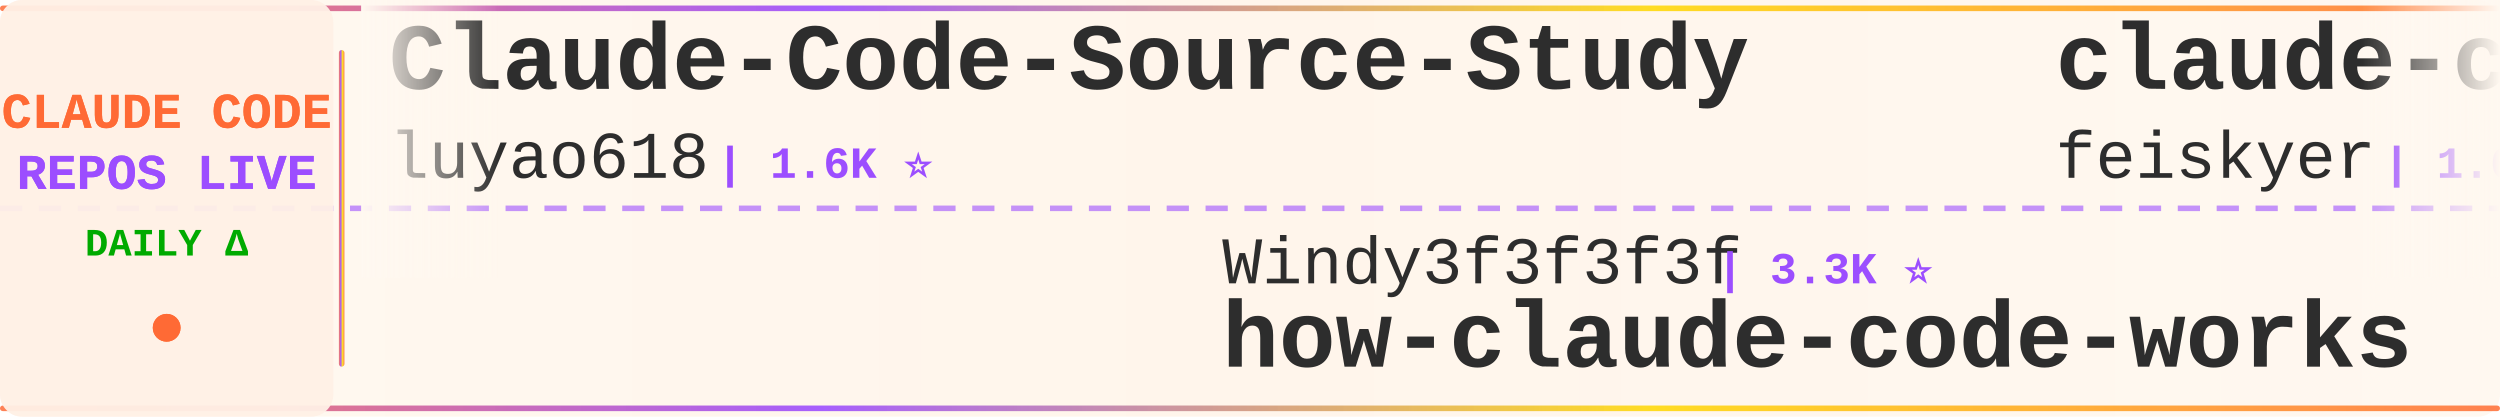
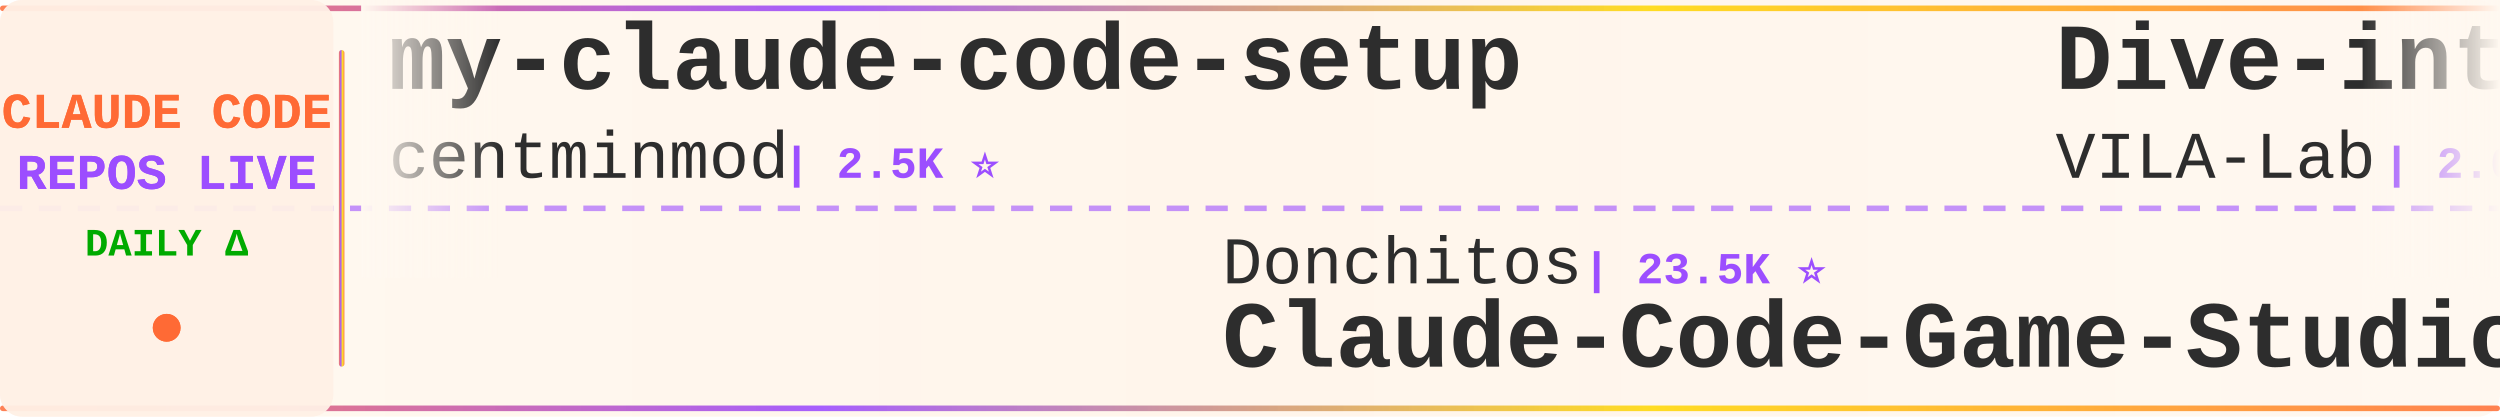
<svg xmlns="http://www.w3.org/2000/svg" width="900" height="150">
  <defs>
    <linearGradient id="tickerBg" x1="0%" y1="0%" x2="100%" y2="0%">
      <stop offset="0%" style="stop-color:#fff8f0;stop-opacity:0.98" />
      <stop offset="50%" style="stop-color:#fff5eb;stop-opacity:1" />
      <stop offset="100%" style="stop-color:#fff8f0;stop-opacity:0.98" />
    </linearGradient>
    <linearGradient id="borderGrad" x1="0%" y1="0%" x2="100%" y2="0%">
      <stop offset="0%" style="stop-color:#FF6B35;stop-opacity:0.85">
        <animate attributeName="stop-opacity" values="0.85;1;0.85" dur="2s" repeatCount="indefinite" />
      </stop>
      <stop offset="33%" style="stop-color:#9C4EFF;stop-opacity:0.9">
        <animate attributeName="stop-opacity" values="0.9;1;0.9" dur="2.2s" repeatCount="indefinite" />
      </stop>
      <stop offset="66%" style="stop-color:#FFD700;stop-opacity:0.85">
        <animate attributeName="stop-opacity" values="0.85;1;0.85" dur="1.8s" repeatCount="indefinite" />
      </stop>
      <stop offset="100%" style="stop-color:#FF6B35;stop-opacity:0.85">
        <animate attributeName="stop-opacity" values="0.85;1;0.85" dur="2s" repeatCount="indefinite" />
      </stop>
    </linearGradient>
    <filter id="textGlow">
      <feGaussianBlur stdDeviation="0.15" result="coloredBlur" />
      <feMerge>
        <feMergeNode in="coloredBlur" />
        <feMergeNode in="SourceGraphic" />
      </feMerge>
    </filter>
    <filter id="metricGlow">
      <feGaussianBlur stdDeviation="0.2" result="coloredBlur" />
      <feMerge>
        <feMergeNode in="coloredBlur" />
        <feMergeNode in="SourceGraphic" />
      </feMerge>
    </filter>
    <linearGradient id="leftFade" x1="0%" y1="0%" x2="100%" y2="0%">
      <stop offset="0%" style="stop-color:#fff8f0;stop-opacity:1" />
      <stop offset="100%" style="stop-color:#fff8f0;stop-opacity:0" />
    </linearGradient>
    <linearGradient id="rightFade" x1="0%" y1="0%" x2="100%" y2="0%">
      <stop offset="0%" style="stop-color:#fff8f0;stop-opacity:0" />
      <stop offset="100%" style="stop-color:#fff8f0;stop-opacity:1" />
    </linearGradient>
  </defs>
  <rect width="900" height="150" fill="url(#tickerBg)" rx="8" />
  <rect x="0" y="2" width="900" height="2" fill="url(#borderGrad)" rx="1" />
  <rect x="0" y="146" width="900" height="2" fill="url(#borderGrad)" rx="1" />
  <line x1="0" y1="75" x2="900" y2="75" stroke="#9C4EFF" stroke-width="2" stroke-dasharray="8 6" opacity="0.6" />
  <rect x="0" y="0" width="120" height="150" fill="#fff0e6" opacity="0.95" rx="8" />
  <text x="60" y="46" font-family="'Courier New', monospace" font-size="18" font-weight="bold" fill="#FF6B35" text-anchor="middle" filter="url(#textGlow)">
    CLAUDE CODE
  </text>
  <text x="60" y="68" font-family="'Courier New', monospace" font-size="18" font-weight="bold" fill="#9C4EFF" text-anchor="middle" filter="url(#textGlow)">
    REPOS LIVE
  </text>
  <text x="60" y="92" font-family="'Courier New', monospace" font-size="14" font-weight="bold" fill="#00aa00" text-anchor="middle">
    DAILY Δ
  </text>
  <circle cx="60" cy="118" r="5" fill="#FF6B35" filter="url(#metricGlow)">
    <animate attributeName="r" values="4;6;4" dur="1.5s" repeatCount="indefinite" />
    <animate attributeName="opacity" values="0.6;1;0.6" dur="1.5s" repeatCount="indefinite" />
  </circle>
  <rect x="122" y="18" width="2" height="114" fill="url(#borderGrad)" rx="1" />
  <clipPath id="tickerClip">
    <rect x="130" y="0" width="770" height="150" />
  </clipPath>
  <g clip-path="url(#tickerClip)">
    <g id="tickerItems">
      <animateTransform attributeName="transform" attributeType="XML" type="translate" from="0 0" to="-3000 0" dur="54s" repeatCount="indefinite" />
      <g transform="translate(0, 0)">
-         <text x="140" y="32" font-family="'Courier New', monospace" font-size="34" font-weight="bold" fill="#2d2d2d">Claude-Code-Source-Study</text>
-         <text x="140" y="64" font-family="'Courier New', monospace" font-size="24" font-weight="normal" fill="#2d2d2d" opacity="1.0">luyao618</text>
-         <text x="258" y="64" font-family="'Courier New', monospace" font-size="16" font-weight="bold" fill="#9C4EFF"> | 1.6K ⭐</text>
+         <text x="140" y="32" font-family="'Courier New', monospace" font-size="34" font-weight="bold" fill="#2d2d2d">my-claude-code-setup</text>
+         <text x="140" y="64" font-family="'Courier New', monospace" font-size="24" font-weight="normal" fill="#2d2d2d" opacity="1.0">centminmod</text>
+         <text x="282" y="64" font-family="'Courier New', monospace" font-size="16" font-weight="bold" fill="#9C4EFF"> | 2.5K ⭐</text>
      </g>
      <g transform="translate(300, 0)">
-         <text x="140" y="102" font-family="'Courier New', monospace" font-size="24" font-weight="normal" fill="#2d2d2d" opacity="1.0">Windy3f3f3f3f</text>
-         <text x="318" y="102" font-family="'Courier New', monospace" font-size="16" font-weight="bold" fill="#9C4EFF"> | 3.3K ⭐</text>
-         <text x="140" y="132" font-family="'Courier New', monospace" font-size="34" font-weight="bold" fill="#2d2d2d">how-claude-code-works</text>
+         <text x="140" y="102" font-family="'Courier New', monospace" font-size="24" font-weight="normal" fill="#2d2d2d" opacity="1.0">Donchitos</text>
+         <text x="270" y="102" font-family="'Courier New', monospace" font-size="16" font-weight="bold" fill="#9C4EFF"> | 23.5K ⭐</text>
+         <text x="140" y="132" font-family="'Courier New', monospace" font-size="34" font-weight="bold" fill="#2d2d2d">Claude-Code-Game-Studios</text>
      </g>
      <g transform="translate(600, 0)">
-         <text x="140" y="32" font-family="'Courier New', monospace" font-size="34" font-weight="bold" fill="#2d2d2d">claude-code-settings</text>
-         <text x="140" y="64" font-family="'Courier New', monospace" font-size="24" font-weight="normal" fill="#2d2d2d" opacity="1.0">feiskyer</text>
-         <text x="258" y="64" font-family="'Courier New', monospace" font-size="16" font-weight="bold" fill="#9C4EFF"> | 1.6K ⭐</text>
+         <text x="140" y="32" font-family="'Courier New', monospace" font-size="34" font-weight="bold" fill="#2d2d2d">Dive-into-Claude-Code</text>
+         <text x="140" y="64" font-family="'Courier New', monospace" font-size="24" font-weight="normal" fill="#2d2d2d" opacity="1.0">VILA-Lab</text>
+         <text x="258" y="64" font-family="'Courier New', monospace" font-size="16" font-weight="bold" fill="#9C4EFF"> | 2.0K ⭐ +1</text>
      </g>
      <g transform="translate(900, 0)">
-         <text x="140" y="102" font-family="'Courier New', monospace" font-size="24" font-weight="normal" fill="#2d2d2d" opacity="1.0">multica-ai</text>
-         <text x="282" y="102" font-family="'Courier New', monospace" font-size="16" font-weight="bold" fill="#9C4EFF"> | 197.6K ⭐ +42</text>
-         <text x="140" y="132" font-family="'Courier New', monospace" font-size="34" font-weight="bold" fill="#2d2d2d">andrej-karpathy-skills</text>
+         <text x="140" y="102" font-family="'Courier New', monospace" font-size="24" font-weight="normal" fill="#2d2d2d" opacity="1.0">https-deeplearning-ai</text>
+         <text x="414" y="102" font-family="'Courier New', monospace" font-size="16" font-weight="bold" fill="#9C4EFF"> | 537 ⭐</text>
+         <text x="140" y="132" font-family="'Courier New', monospace" font-size="34" font-weight="bold" fill="#2d2d2d">sc-claude-code-files</text>
      </g>
      <g transform="translate(1200, 0)">
-         <text x="140" y="32" font-family="'Courier New', monospace" font-size="34" font-weight="bold" fill="#2d2d2d">claude-code-prompts</text>
-         <text x="140" y="64" font-family="'Courier New', monospace" font-size="24" font-weight="normal" fill="#2d2d2d" opacity="1.0">repowise-dev</text>
-         <text x="306" y="64" font-family="'Courier New', monospace" font-size="16" font-weight="bold" fill="#9C4EFF"> | 1.2K ⭐</text>
+         <text x="140" y="32" font-family="'Courier New', monospace" font-size="34" font-weight="bold" fill="#2d2d2d">Claude-code</text>
+         <text x="140" y="64" font-family="'Courier New', monospace" font-size="24" font-weight="normal" fill="#2d2d2d" opacity="1.0">fazxes</text>
+         <text x="234" y="64" font-family="'Courier New', monospace" font-size="16" font-weight="bold" fill="#9C4EFF"> | 226 ⭐</text>
      </g>
      <g transform="translate(1500, 0)">
-         <text x="140" y="102" font-family="'Courier New', monospace" font-size="24" font-weight="normal" fill="#2d2d2d" opacity="1.0">jqueryscript</text>
-         <text x="306" y="102" font-family="'Courier New', monospace" font-size="16" font-weight="bold" fill="#9C4EFF"> | 483 ⭐</text>
-         <text x="140" y="132" font-family="'Courier New', monospace" font-size="34" font-weight="bold" fill="#2d2d2d">awesome-claude-code</text>
+         <text x="140" y="102" font-family="'Courier New', monospace" font-size="24" font-weight="normal" fill="#2d2d2d" opacity="1.0">guanshan</text>
+         <text x="258" y="102" font-family="'Courier New', monospace" font-size="16" font-weight="bold" fill="#9C4EFF"> | 61 ⭐</text>
+         <text x="140" y="132" font-family="'Courier New', monospace" font-size="34" font-weight="bold" fill="#2d2d2d">ClaudeCode</text>
      </g>
      <g transform="translate(1800, 0)">
        <text x="140" y="32" font-family="'Courier New', monospace" font-size="34" font-weight="bold" fill="#2d2d2d">claude-code-analysis</text>
        <text x="140" y="64" font-family="'Courier New', monospace" font-size="24" font-weight="normal" fill="#2d2d2d" opacity="1.0">liuup</text>
        <text x="222" y="64" font-family="'Courier New', monospace" font-size="16" font-weight="bold" fill="#9C4EFF"> | 3.7K ⭐</text>
      </g>
      <g transform="translate(2100, 0)">
-         <text x="140" y="102" font-family="'Courier New', monospace" font-size="24" font-weight="normal" fill="#2d2d2d" opacity="1.0">ChinaSiro</text>
-         <text x="270" y="102" font-family="'Courier New', monospace" font-size="16" font-weight="bold" fill="#9C4EFF"> | 9.6K ⭐</text>
-         <text x="140" y="132" font-family="'Courier New', monospace" font-size="34" font-weight="bold" fill="#2d2d2d">claude-code-sourcemap</text>
+         <text x="140" y="102" font-family="'Courier New', monospace" font-size="24" font-weight="normal" fill="#2d2d2d" opacity="1.0">hangsman</text>
+         <text x="258" y="102" font-family="'Courier New', monospace" font-size="16" font-weight="bold" fill="#9C4EFF"> | 790 ⭐</text>
+         <text x="140" y="132" font-family="'Courier New', monospace" font-size="34" font-weight="bold" fill="#2d2d2d">claude-code-source</text>
      </g>
      <g transform="translate(2400, 0)">
-         <text x="140" y="32" font-family="'Courier New', monospace" font-size="34" font-weight="bold" fill="#2d2d2d">claude-code-security-rev...</text>
-         <text x="140" y="64" font-family="'Courier New', monospace" font-size="24" font-weight="normal" fill="#2d2d2d" opacity="1.0">anthropics</text>
-         <text x="282" y="64" font-family="'Courier New', monospace" font-size="16" font-weight="bold" fill="#9C4EFF"> | 5.7K ⭐ +1</text>
+         <text x="140" y="32" font-family="'Courier New', monospace" font-size="34" font-weight="bold" fill="#2d2d2d">claude-code-proxy</text>
+         <text x="140" y="64" font-family="'Courier New', monospace" font-size="24" font-weight="normal" fill="#2d2d2d" opacity="1.0">1rgs</text>
+         <text x="210" y="64" font-family="'Courier New', monospace" font-size="16" font-weight="bold" fill="#9C4EFF"> | 3.7K ⭐</text>
      </g>
      <g transform="translate(2700, 0)">
-         <text x="140" y="102" font-family="'Courier New', monospace" font-size="24" font-weight="normal" fill="#2d2d2d" opacity="1.0">Pimzino</text>
-         <text x="246" y="102" font-family="'Courier New', monospace" font-size="16" font-weight="bold" fill="#9C4EFF"> | 3.8K ⭐</text>
-         <text x="140" y="132" font-family="'Courier New', monospace" font-size="34" font-weight="bold" fill="#2d2d2d">claude-code-spec-workflo...</text>
+         <text x="140" y="102" font-family="'Courier New', monospace" font-size="24" font-weight="normal" fill="#2d2d2d" opacity="1.0">Piebald-AI</text>
+         <text x="282" y="102" font-family="'Courier New', monospace" font-size="16" font-weight="bold" fill="#9C4EFF"> | 12.1K ⭐ +3</text>
+         <text x="140" y="132" font-family="'Courier New', monospace" font-size="34" font-weight="bold" fill="#2d2d2d">claude-code-system-promp...</text>
      </g>
      <g transform="translate(3000, 0)">
-         <text x="140" y="32" font-family="'Courier New', monospace" font-size="34" font-weight="bold" fill="#2d2d2d">Claude-Code-Source-Study</text>
-         <text x="140" y="64" font-family="'Courier New', monospace" font-size="24" font-weight="normal" fill="#2d2d2d" opacity="1.0">luyao618</text>
-         <text x="258" y="64" font-family="'Courier New', monospace" font-size="16" font-weight="bold" fill="#9C4EFF"> | 1.6K ⭐</text>
+         <text x="140" y="32" font-family="'Courier New', monospace" font-size="34" font-weight="bold" fill="#2d2d2d">my-claude-code-setup</text>
+         <text x="140" y="64" font-family="'Courier New', monospace" font-size="24" font-weight="normal" fill="#2d2d2d" opacity="1.0">centminmod</text>
+         <text x="282" y="64" font-family="'Courier New', monospace" font-size="16" font-weight="bold" fill="#9C4EFF"> | 2.5K ⭐</text>
      </g>
      <g transform="translate(3300, 0)">
-         <text x="140" y="102" font-family="'Courier New', monospace" font-size="24" font-weight="normal" fill="#2d2d2d" opacity="1.0">Windy3f3f3f3f</text>
-         <text x="318" y="102" font-family="'Courier New', monospace" font-size="16" font-weight="bold" fill="#9C4EFF"> | 3.3K ⭐</text>
-         <text x="140" y="132" font-family="'Courier New', monospace" font-size="34" font-weight="bold" fill="#2d2d2d">how-claude-code-works</text>
+         <text x="140" y="102" font-family="'Courier New', monospace" font-size="24" font-weight="normal" fill="#2d2d2d" opacity="1.0">Donchitos</text>
+         <text x="270" y="102" font-family="'Courier New', monospace" font-size="16" font-weight="bold" fill="#9C4EFF"> | 23.5K ⭐</text>
+         <text x="140" y="132" font-family="'Courier New', monospace" font-size="34" font-weight="bold" fill="#2d2d2d">Claude-Code-Game-Studios</text>
      </g>
      <g transform="translate(3600, 0)">
-         <text x="140" y="32" font-family="'Courier New', monospace" font-size="34" font-weight="bold" fill="#2d2d2d">claude-code-settings</text>
-         <text x="140" y="64" font-family="'Courier New', monospace" font-size="24" font-weight="normal" fill="#2d2d2d" opacity="1.0">feiskyer</text>
-         <text x="258" y="64" font-family="'Courier New', monospace" font-size="16" font-weight="bold" fill="#9C4EFF"> | 1.6K ⭐</text>
+         <text x="140" y="32" font-family="'Courier New', monospace" font-size="34" font-weight="bold" fill="#2d2d2d">Dive-into-Claude-Code</text>
+         <text x="140" y="64" font-family="'Courier New', monospace" font-size="24" font-weight="normal" fill="#2d2d2d" opacity="1.0">VILA-Lab</text>
+         <text x="258" y="64" font-family="'Courier New', monospace" font-size="16" font-weight="bold" fill="#9C4EFF"> | 2.0K ⭐ +1</text>
      </g>
      <g transform="translate(3900, 0)">
-         <text x="140" y="102" font-family="'Courier New', monospace" font-size="24" font-weight="normal" fill="#2d2d2d" opacity="1.0">multica-ai</text>
-         <text x="282" y="102" font-family="'Courier New', monospace" font-size="16" font-weight="bold" fill="#9C4EFF"> | 197.6K ⭐ +42</text>
-         <text x="140" y="132" font-family="'Courier New', monospace" font-size="34" font-weight="bold" fill="#2d2d2d">andrej-karpathy-skills</text>
+         <text x="140" y="102" font-family="'Courier New', monospace" font-size="24" font-weight="normal" fill="#2d2d2d" opacity="1.0">https-deeplearning-ai</text>
+         <text x="414" y="102" font-family="'Courier New', monospace" font-size="16" font-weight="bold" fill="#9C4EFF"> | 537 ⭐</text>
+         <text x="140" y="132" font-family="'Courier New', monospace" font-size="34" font-weight="bold" fill="#2d2d2d">sc-claude-code-files</text>
      </g>
    </g>
  </g>
  <rect x="130" y="0" width="50" height="100" fill="url(#leftFade)" />
  <rect x="850" y="0" width="50" height="100" fill="url(#rightFade)" />
</svg>
